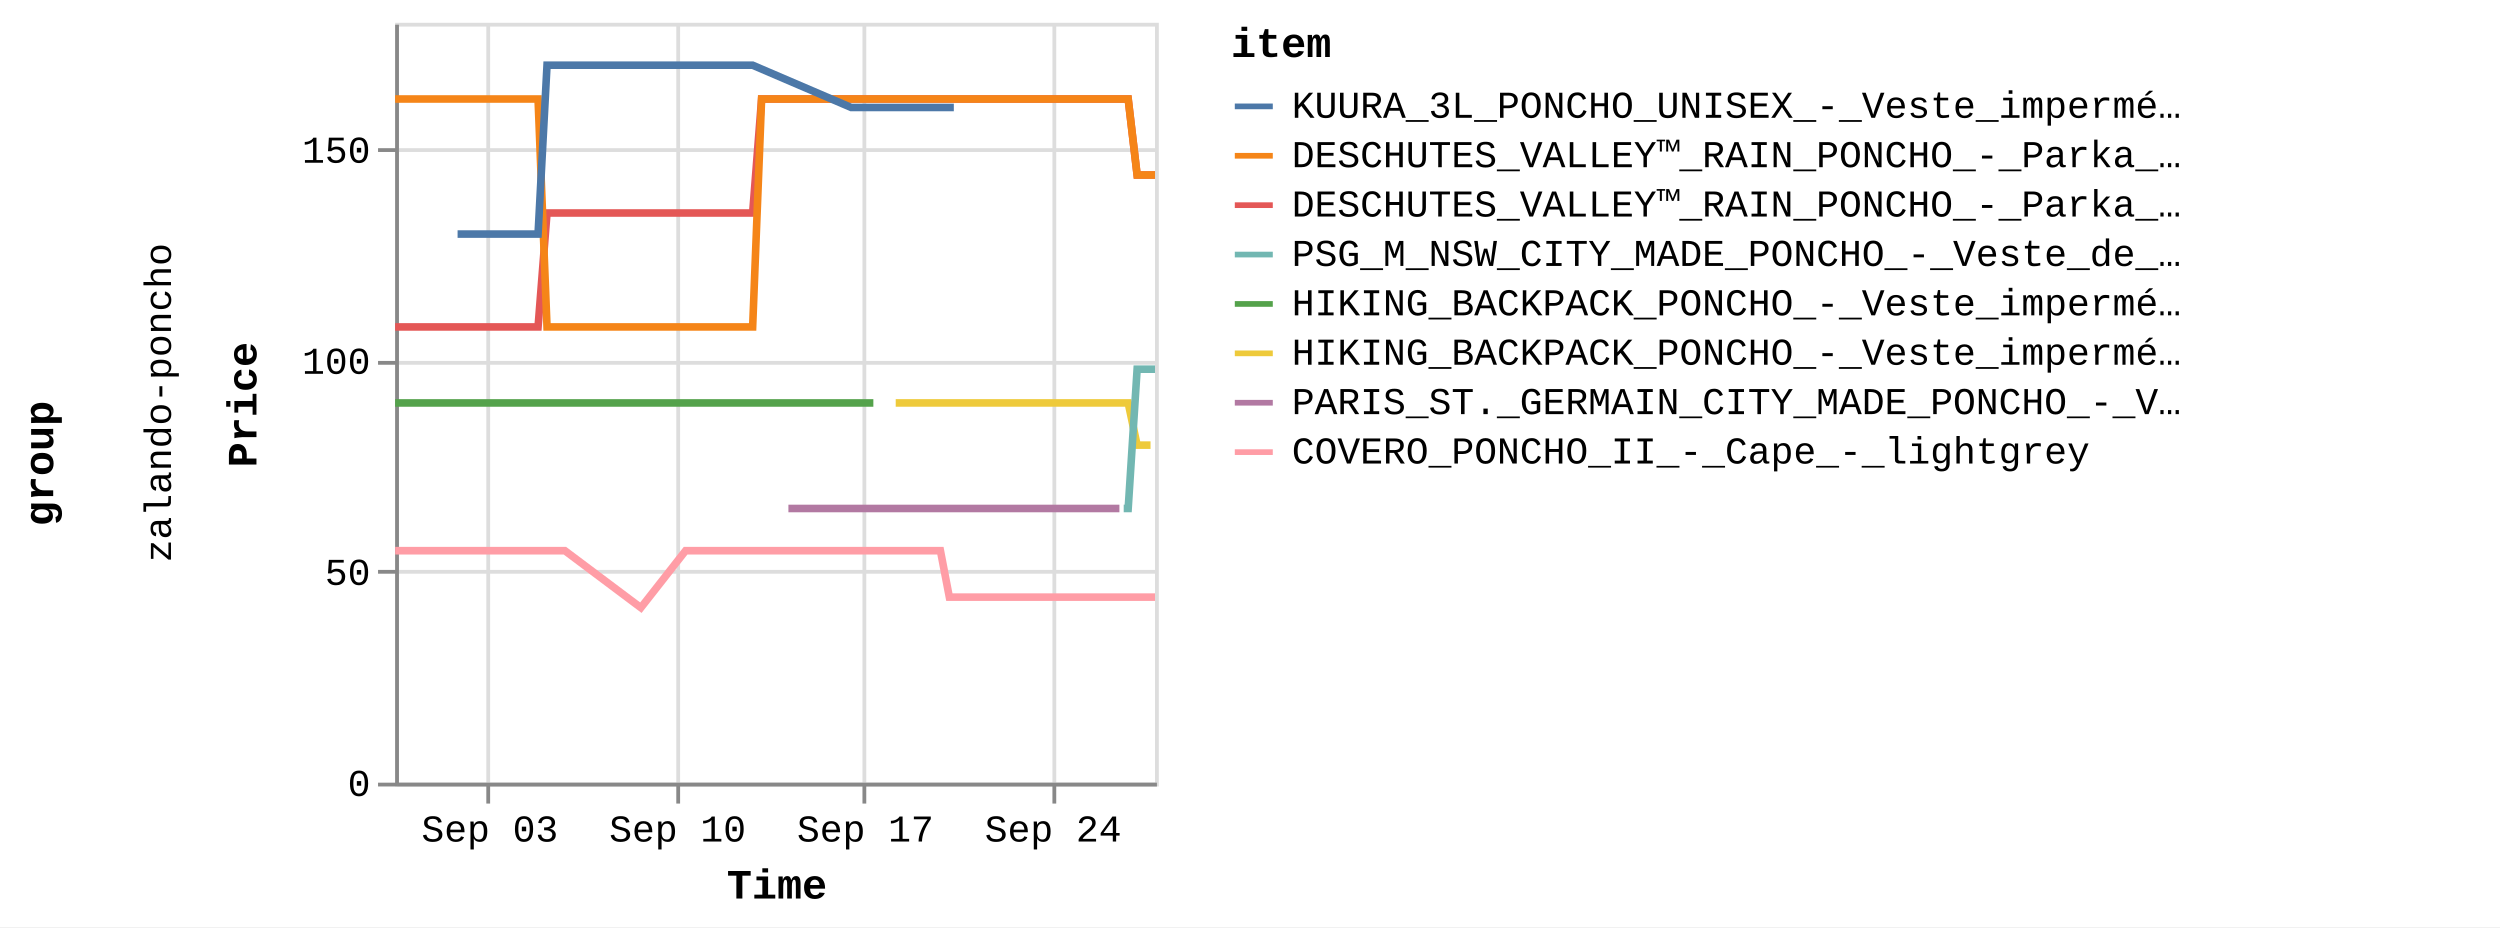
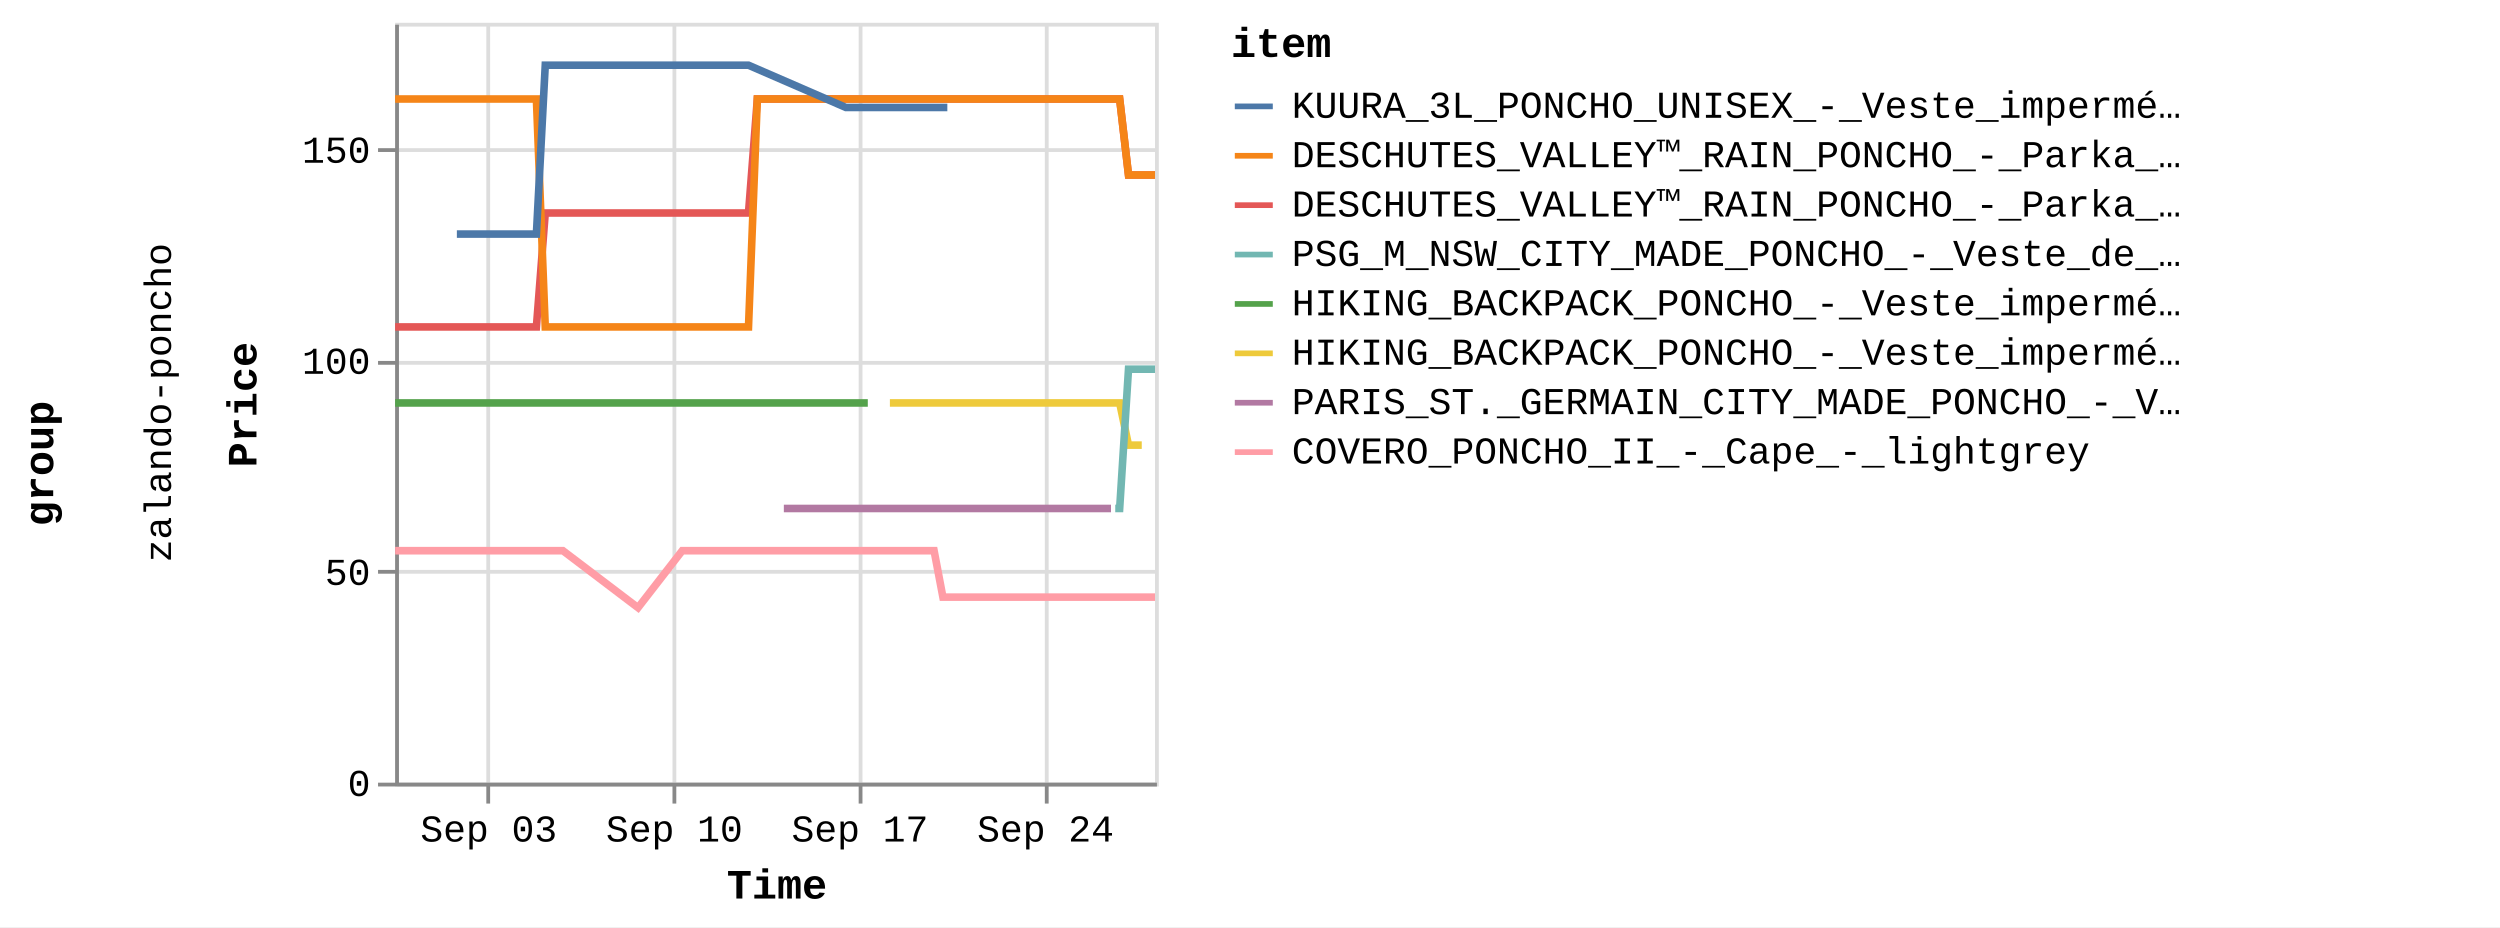
<svg xmlns="http://www.w3.org/2000/svg" version="1.1" class="marks" width="658" height="244" viewBox="0 0 658 244">
  <rect width="658" height="244" fill="white" />
  <g fill="none" stroke-miterlimit="10" transform="translate(104,6)">
    <g class="mark-group role-frame root" role="graphics-object" aria-roledescription="group mark container">
      <g transform="translate(0,0)">
        <path class="background" aria-hidden="true" d="M0,0h0v0h0Z" />
        <g>
          <g class="mark-group role-row-title row-title" role="graphics-object" aria-roledescription="group mark container">
            <g transform="translate(-78,116)">
              <path class="background" aria-hidden="true" d="M0,0h0v0h0Z" />
              <g>
                <g class="mark-group role-title">
                  <g transform="translate(-21,0)">
                    <path class="background" aria-hidden="true" d="M0,0h0v0h0Z" pointer-events="none" />
                    <g>
                      <g class="mark-text role-title-text" role="graphics-symbol" aria-roledescription="title" aria-label="Title text 'group'" pointer-events="none">
                        <text text-anchor="middle" transform="translate(0,0) rotate(-90) translate(0,9)" font-family="Liberation Mono" font-size="11px" font-weight="bold" fill="#000" opacity="1">group</text>
                      </g>
                    </g>
                    <path class="foreground" aria-hidden="true" d="" pointer-events="none" display="none" />
                  </g>
                </g>
              </g>
              <path class="foreground" aria-hidden="true" d="" display="none" />
            </g>
          </g>
          <g class="mark-group role-row-header row_header" role="graphics-object" aria-roledescription="group mark container">
            <g transform="translate(-47,0)">
              <path class="background" aria-hidden="true" d="M0,0h0v200h0Z" />
              <g>
                <g class="mark-group role-title">
                  <g transform="translate(-20,100)">
                    <path class="background" aria-hidden="true" d="M0,0h0v0h0Z" pointer-events="none" />
                    <g>
                      <g class="mark-text role-title-text" role="graphics-symbol" aria-roledescription="title" aria-label="Title text 'zalando-poncho'" pointer-events="none">
                        <text text-anchor="middle" transform="translate(0,0) rotate(-90) translate(0,8)" font-family="Liberation Mono" font-size="10px" fill="#000" opacity="1">zalando-poncho</text>
                      </g>
                    </g>
                    <path class="foreground" aria-hidden="true" d="" pointer-events="none" display="none" />
                  </g>
                </g>
              </g>
              <path class="foreground" aria-hidden="true" d="" display="none" />
            </g>
          </g>
          <g class="mark-group role-scope cell" role="graphics-object" aria-roledescription="group mark container">
            <g transform="translate(0,0)">
              <path class="background" aria-hidden="true" d="M0.5,0.5h200v200h-200Z" stroke="#ddd" />
              <g>
                <g class="mark-group role-axis" aria-hidden="true">
                  <g transform="translate(0.5,200.5)">
                    <path class="background" aria-hidden="true" d="M0,0h0v0h0Z" pointer-events="none" />
                    <g>
                      <g class="mark-rule role-axis-grid" pointer-events="none">
                        <line transform="translate(24,-200)" x2="0" y2="200" stroke="#ddd" stroke-width="1" opacity="1" />
-                         <line transform="translate(74,-200)" x2="0" y2="200" stroke="#ddd" stroke-width="1" opacity="1" />
-                         <line transform="translate(123,-200)" x2="0" y2="200" stroke="#ddd" stroke-width="1" opacity="1" />
-                         <line transform="translate(173,-200)" x2="0" y2="200" stroke="#ddd" stroke-width="1" opacity="1" />
+                         <line transform="translate(73,-200)" x2="0" y2="200" stroke="#ddd" stroke-width="1" opacity="1" />
+                         <line transform="translate(122,-200)" x2="0" y2="200" stroke="#ddd" stroke-width="1" opacity="1" />
+                         <line transform="translate(171,-200)" x2="0" y2="200" stroke="#ddd" stroke-width="1" opacity="1" />
                      </g>
                    </g>
                    <path class="foreground" aria-hidden="true" d="" pointer-events="none" display="none" />
                  </g>
                </g>
                <g class="mark-group role-axis" aria-hidden="true">
                  <g transform="translate(0.5,0.5)">
                    <path class="background" aria-hidden="true" d="M0,0h0v0h0Z" pointer-events="none" />
                    <g>
                      <g class="mark-rule role-axis-grid" pointer-events="none">
                        <line transform="translate(0,200)" x2="200" y2="0" stroke="#ddd" stroke-width="1" opacity="1" />
                        <line transform="translate(0,144)" x2="200" y2="0" stroke="#ddd" stroke-width="1" opacity="1" />
                        <line transform="translate(0,89)" x2="200" y2="0" stroke="#ddd" stroke-width="1" opacity="1" />
                        <line transform="translate(0,33)" x2="200" y2="0" stroke="#ddd" stroke-width="1" opacity="1" />
                      </g>
                    </g>
                    <path class="foreground" aria-hidden="true" d="" pointer-events="none" display="none" />
                  </g>
                </g>
-                 <g class="mark-group role-axis" role="graphics-symbol" aria-roledescription="axis" aria-label="X-axis titled 'Time' for a time scale with values from Wednesday, 30 August 2023, 12:58:24 PM to Wednesday, 27 September 2023, 8:50:52 PM">
+                 <g class="mark-group role-axis" role="graphics-symbol" aria-roledescription="axis" aria-label="X-axis titled 'Time' for a time scale with values from Wednesday, 30 August 2023, 12:58:24 PM to Thursday, 28 September 2023, 4:50:31 AM">
                  <g transform="translate(0.5,200.5)">
                    <path class="background" aria-hidden="true" d="M0,0h0v0h0Z" pointer-events="none" />
                    <g>
                      <g class="mark-rule role-axis-tick" pointer-events="none">
                        <line transform="translate(24,0)" x2="0" y2="5" stroke="#888" stroke-width="1" opacity="1" />
-                         <line transform="translate(74,0)" x2="0" y2="5" stroke="#888" stroke-width="1" opacity="1" />
-                         <line transform="translate(123,0)" x2="0" y2="5" stroke="#888" stroke-width="1" opacity="1" />
-                         <line transform="translate(173,0)" x2="0" y2="5" stroke="#888" stroke-width="1" opacity="1" />
+                         <line transform="translate(73,0)" x2="0" y2="5" stroke="#888" stroke-width="1" opacity="1" />
+                         <line transform="translate(122,0)" x2="0" y2="5" stroke="#888" stroke-width="1" opacity="1" />
+                         <line transform="translate(171,0)" x2="0" y2="5" stroke="#888" stroke-width="1" opacity="1" />
                      </g>
                      <g class="mark-text role-axis-label" pointer-events="none">
-                         <text text-anchor="middle" transform="translate(24.42411,15)" font-family="Liberation Mono" font-size="10px" fill="#000" opacity="1">Sep 03</text>
-                         <text text-anchor="middle" transform="translate(73.84499,15)" font-family="Liberation Mono" font-size="10px" fill="#000" opacity="1">Sep 10</text>
-                         <text text-anchor="middle" transform="translate(123.2659,15)" font-family="Liberation Mono" font-size="10px" fill="#000" opacity="1">Sep 17</text>
-                         <text text-anchor="middle" transform="translate(172.6867,15)" font-family="Liberation Mono" font-size="10px" fill="#000" opacity="1">Sep 24</text>
+                         <text text-anchor="middle" transform="translate(24.14026,15)" font-family="Liberation Mono" font-size="10px" fill="#000" opacity="1">Sep 03</text>
+                         <text text-anchor="middle" transform="translate(72.98679,15)" font-family="Liberation Mono" font-size="10px" fill="#000" opacity="1">Sep 10</text>
+                         <text text-anchor="middle" transform="translate(121.8333,15)" font-family="Liberation Mono" font-size="10px" fill="#000" opacity="1">Sep 17</text>
+                         <text text-anchor="middle" transform="translate(170.6799,15)" font-family="Liberation Mono" font-size="10px" fill="#000" opacity="1">Sep 24</text>
                      </g>
                      <g class="mark-rule role-axis-domain" pointer-events="none">
                        <line transform="translate(0,0)" x2="200" y2="0" stroke="#888" stroke-width="1" opacity="1" />
                      </g>
                      <g class="mark-text role-axis-title" pointer-events="none">
                        <text text-anchor="middle" transform="translate(100,30)" font-family="Liberation Mono" font-size="11px" font-weight="bold" fill="#000" opacity="1">Time</text>
                      </g>
                    </g>
                    <path class="foreground" aria-hidden="true" d="" pointer-events="none" display="none" />
                  </g>
                </g>
                <g class="mark-group role-axis" role="graphics-symbol" aria-roledescription="axis" aria-label="Y-axis titled 'Price' for a linear scale with values from 0 to 18,000">
                  <g transform="translate(0.5,0.5)">
                    <path class="background" aria-hidden="true" d="M0,0h0v0h0Z" pointer-events="none" />
                    <g>
                      <g class="mark-rule role-axis-tick" pointer-events="none">
                        <line transform="translate(0,200)" x2="-5" y2="0" stroke="#888" stroke-width="1" opacity="1" />
                        <line transform="translate(0,144)" x2="-5" y2="0" stroke="#888" stroke-width="1" opacity="1" />
                        <line transform="translate(0,89)" x2="-5" y2="0" stroke="#888" stroke-width="1" opacity="1" />
                        <line transform="translate(0,33)" x2="-5" y2="0" stroke="#888" stroke-width="1" opacity="1" />
                      </g>
                      <g class="mark-text role-axis-label" pointer-events="none">
                        <text text-anchor="end" transform="translate(-7,203)" font-family="Liberation Mono" font-size="10px" fill="#000" opacity="1">0</text>
                        <text text-anchor="end" transform="translate(-7,147.4444)" font-family="Liberation Mono" font-size="10px" fill="#000" opacity="1">50</text>
                        <text text-anchor="end" transform="translate(-7,91.88889)" font-family="Liberation Mono" font-size="10px" fill="#000" opacity="1">100</text>
                        <text text-anchor="end" transform="translate(-7,36.33333)" font-family="Liberation Mono" font-size="10px" fill="#000" opacity="1">150</text>
                      </g>
                      <g class="mark-rule role-axis-domain" pointer-events="none">
                        <line transform="translate(0,200)" x2="0" y2="-200" stroke="#888" stroke-width="1" opacity="1" />
                      </g>
                      <g class="mark-text role-axis-title" pointer-events="none">
                        <text text-anchor="middle" transform="translate(-35,100) rotate(-90) translate(0,-2)" font-family="Liberation Mono" font-size="11px" font-weight="bold" fill="#000" opacity="1">Price</text>
                      </g>
                    </g>
                    <path class="foreground" aria-hidden="true" d="" pointer-events="none" display="none" />
                  </g>
                </g>
                <g class="mark-group role-scope child_pathgroup" role="graphics-object" aria-roledescription="group mark container">
                  <g transform="translate(0,0)">
                    <path class="background" aria-hidden="true" d="M0,0h200v200h-200Z" />
                    <g>
                      <g class="mark-line role-mark child_marks" role="graphics-object" aria-roledescription="line mark container">
-                         <path aria-label="Time: Aug 30, 2023; Price: 10795; item: DESCHUTES_VALLEY™_RAIN_PONCHO_-_Parka_-_black" role="graphics-symbol" aria-roledescription="line mark" d="M0,80.056L1.146,80.056L2.317,80.056L4.67,80.056L5.846,80.056L7.063,80.056L8.2,80.056L9.375,80.056L11.733,80.056L12.906,80.056L14.12,80.056L15.259,80.056L16.436,80.056L18.79,80.056L19.966,80.056L21.166,80.056L22.318,80.056L23.496,80.056L25.85,80.056L27.872,80.056L28.229,80.056L29.379,80.056L30.557,80.056L32.91,80.056L34.089,80.056L35.304,80.056L36.439,80.056L37.615,80.056L39.976,50.056L41.154,50.056L42.363,50.056L43.502,50.056L44.676,50.056L47.03,50.056L48.206,50.056L49.427,50.056L50.56,50.056L51.737,50.056L54.093,50.056L55.268,50.056L56.482,50.056L57.621,50.056L58.798,50.056L61.891,50.056L62.326,50.056L63.539,50.056L64.679,50.056L65.857,50.056L68.208,50.056L69.386,50.056L70.586,50.056L71.74,50.056L72.916,50.056L75.27,50.056L76.446,50.056L77.646,50.056L78.799,50.056L79.975,50.056L82.328,50.056L83.506,50.056L84.727,50.056L85.859,50.056L87.035,50.056L89.39,50.056L90.566,50.056L91.783,50.056L92.919,50.056L94.097,50.056L96.451,20.056L97.627,20.056L98.846,20.056L99.467,20.056L99.98,20.056L101.157,20.056L103.51,20.056L104.686,20.056L105.906,20.056L107.041,20.056L108.217,20.056L110.569,20.056L111.746,20.056L112.962,20.056L114.099,20.056L115.276,20.056L117.629,20.056L118.807,20.056L120.004,20.056L121.16,20.056L122.335,20.056L124.689,20.056L125.867,20.056L127.067,20.056L128.22,20.056L129.397,20.056L131.751,20.056L132.927,20.056L134.148,20.056L135.281,20.056L136.458,20.056L138.809,20.056L139.986,20.056L141.206,20.056L142.34,20.056L143.517,20.056L145.869,20.056L147.049,20.056L148.268,20.056L149.401,20.056L150.577,20.056L152.93,20.056L154.107,20.056L155.329,20.056L156.461,20.056L157.638,20.056L159.991,20.056L161.167,20.056L162.384,20.056L163.521,20.056L164.697,20.056L167.05,20.056L168.228,20.056L169.427,20.056L170.581,20.056L171.758,20.056L174.11,20.056L175.288,20.056L176.488,20.056L177.642,20.056L178.816,20.056L181.171,20.056L182.349,20.056L183.57,20.056L184.701,20.056L185.876,20.056L188.23,20.056L189.409,20.056L190.631,20.056L191.76,20.056L192.938,20.056L195.291,40.056L196.467,40.056L197.688,40.056L198.822,40.056L200,40.056" stroke="#e45756" stroke-width="2" />
-                       </g>
-                     </g>
-                     <path class="foreground" aria-hidden="true" d="" display="none" />
-                   </g>
-                   <g transform="translate(0,0)">
-                     <path class="background" aria-hidden="true" d="M0,0h200v200h-200Z" />
-                     <g>
-                       <g class="mark-line role-mark child_marks" role="graphics-object" aria-roledescription="line mark container">
-                         <path aria-label="Time: Aug 30, 2023; Price: 8995; item: HIKING_BACKPACK_PONCHO_-_Veste_imperméable_-_blue" role="graphics-symbol" aria-roledescription="line mark" d="M0,100.056L1.146,100.056L2.317,100.056L4.67,100.056L5.846,100.056L7.063,100.056L8.2,100.056L9.375,100.056L11.733,100.056L12.906,100.056L14.12,100.056L15.259,100.056L16.436,100.056L18.79,100.056L19.966,100.056L21.166,100.056L22.318,100.056L23.496,100.056L25.85,100.056L27.872,100.056L28.229,100.056L83.506,100.056L84.727,100.056L85.859,100.056L87.035,100.056L89.39,100.056L90.566,100.056L91.783,100.056L92.919,100.056L94.097,100.056L96.451,100.056L97.627,100.056L98.846,100.056L99.467,100.056L99.98,100.056L101.157,100.056L103.51,100.056L104.686,100.056L105.906,100.056L107.041,100.056L108.217,100.056L110.569,100.056L111.746,100.056L112.962,100.056L114.099,100.056L115.276,100.056L117.629,100.056L118.807,100.056L120.004,100.056L121.16,100.056L122.335,100.056L124.689,100.056L125.867,100.056" stroke="#54a24b" stroke-width="2" />
-                       </g>
-                     </g>
-                     <path class="foreground" aria-hidden="true" d="" display="none" />
-                   </g>
-                   <g transform="translate(0,0)">
-                     <path class="background" aria-hidden="true" d="M0,0h200v200h-200Z" />
-                     <g>
-                       <g class="mark-line role-mark child_marks" role="graphics-object" aria-roledescription="line mark container">
-                         <path aria-label="Time: Aug 30, 2023; Price: 16195; item: DESCHUTES_VALLEY™_RAIN_PONCHO_-_Parka_-_vista_blue" role="graphics-symbol" aria-roledescription="line mark" d="M0,20.056L1.146,20.056L2.317,20.056L4.67,20.056L5.846,20.056L7.063,20.056L8.2,20.056L9.375,20.056L11.733,20.056L12.906,20.056L14.12,20.056L15.259,20.056L16.436,20.056L18.79,20.056L19.966,20.056L21.166,20.056L22.318,20.056L23.496,20.056L25.85,20.056L27.872,20.056L28.229,20.056L29.379,20.056L30.557,20.056L32.91,20.056L34.089,20.056L35.304,20.056L36.439,20.056L37.615,20.056L39.976,80.056L41.154,80.056L42.363,80.056L43.502,80.056L44.676,80.056L47.03,80.056L48.206,80.056L49.427,80.056L50.56,80.056L51.737,80.056L54.093,80.056L55.268,80.056L56.482,80.056L57.621,80.056L58.798,80.056L61.891,80.056L62.326,80.056L63.539,80.056L64.679,80.056L65.857,80.056L68.208,80.056L69.386,80.056L70.586,80.056L71.74,80.056L72.916,80.056L75.27,80.056L76.446,80.056L77.646,80.056L78.799,80.056L79.975,80.056L82.328,80.056L83.506,80.056L84.727,80.056L85.859,80.056L87.035,80.056L89.39,80.056L90.565,80.056L91.783,80.056L92.919,80.056L94.097,80.056L96.451,20.056L97.627,20.056L98.846,20.056L99.467,20.056L99.98,20.056L101.157,20.056L103.51,20.056L104.686,20.056L105.906,20.056L107.041,20.056L108.217,20.056L110.569,20.056L111.746,20.056L112.962,20.056L114.099,20.056L115.276,20.056L117.629,20.056L118.807,20.056L120.004,20.056L121.16,20.056L122.335,20.056L124.689,20.056L125.867,20.056L127.067,20.056L128.22,20.056L129.397,20.056L131.751,20.056L132.927,20.056L134.148,20.056L135.281,20.056L136.458,20.056L138.809,20.056L139.986,20.056L141.206,20.056L142.34,20.056L143.517,20.056L145.869,20.056L147.049,20.056L148.268,20.056L149.401,20.056L150.577,20.056L152.93,20.056L154.107,20.056L155.329,20.056L156.461,20.056L157.638,20.056L159.991,20.056L161.167,20.056L162.384,20.056L163.521,20.056L164.697,20.056L167.05,20.056L168.228,20.056L169.427,20.056L170.581,20.056L171.758,20.056L174.11,20.056L175.288,20.056L176.488,20.056L177.641,20.056L178.816,20.056L181.171,20.056L182.349,20.056L183.57,20.056L184.701,20.056L185.876,20.056L188.23,20.056L189.409,20.056L190.631,20.056L191.76,20.056L192.938,20.056L195.291,40.056L196.467,40.056L197.688,40.056L198.822,40.056L200,40.056" stroke="#f58518" stroke-width="2" />
-                       </g>
-                     </g>
-                     <path class="foreground" aria-hidden="true" d="" display="none" />
-                   </g>
-                   <g transform="translate(0,0)">
-                     <path class="background" aria-hidden="true" d="M0,0h200v200h-200Z" />
-                     <g>
-                       <g class="mark-line role-mark child_marks" role="graphics-object" aria-roledescription="line mark container">
-                         <path aria-label="Time: Aug 30, 2023; Price: 5495; item: COVERO_PONCHO_II_-_Cape_-_lightgrey" role="graphics-symbol" aria-roledescription="line mark" d="M0,138.944L1.146,138.944L2.317,138.944L4.67,138.944L5.846,138.944L7.063,138.944L8.2,138.944L9.375,138.944L11.733,138.944L12.906,138.944L19.966,138.944L21.166,138.944L22.318,138.944L23.496,138.944L25.85,138.944L27.872,138.944L28.229,138.944L29.379,138.944L30.557,138.944L32.91,138.944L34.09,138.944L35.305,138.944L36.439,138.944L37.615,138.944L39.976,138.944L41.154,138.944L42.363,138.944L43.502,138.944L44.676,138.944L64.679,153.944L76.446,138.944L77.646,138.944L78.799,138.944L79.976,138.944L82.329,138.944L83.506,138.944L84.727,138.944L85.859,138.944L87.035,138.944L89.39,138.944L90.566,138.944L91.783,138.944L92.919,138.944L94.097,138.944L96.451,138.944L97.627,138.944L98.846,138.944L99.467,138.944L99.98,138.944L101.157,138.944L103.51,138.944L104.686,138.944L105.906,138.944L107.041,138.944L108.217,138.944L110.569,138.944L111.746,138.944L112.962,138.944L114.099,138.944L115.276,138.944L117.629,138.944L118.807,138.944L120.004,138.944L121.16,138.944L122.335,138.944L124.689,138.944L125.867,138.944L127.067,138.944L128.22,138.944L129.397,138.944L131.751,138.944L132.927,138.944L134.148,138.944L135.281,138.944L136.458,138.944L138.809,138.944L139.986,138.944L141.206,138.944L142.34,138.944L143.517,138.944L145.869,151.167L147.049,151.167L148.268,151.167L149.401,151.167L150.577,151.167L152.93,151.167L154.107,151.167L155.329,151.167L156.461,151.167L157.638,151.167L159.991,151.167L161.167,151.167L162.384,151.167L168.228,151.167L169.427,151.167L170.581,151.167L171.759,151.167L174.11,151.167L175.288,151.167L176.489,151.167L177.642,151.167L178.816,151.167L181.172,151.167L182.349,151.167L183.57,151.167L184.701,151.167L185.876,151.167L188.23,151.167L189.409,151.167L190.631,151.167L191.76,151.167L192.938,151.167L195.291,151.167L196.467,151.167L197.688,151.167L198.822,151.167L200,151.167" stroke="#ff9da6" stroke-width="2" />
-                       </g>
-                     </g>
-                     <path class="foreground" aria-hidden="true" d="" display="none" />
-                   </g>
-                   <g transform="translate(0,0)">
-                     <path class="background" aria-hidden="true" d="M0,0h200v200h-200Z" />
-                     <g>
-                       <g class="mark-line role-mark child_marks" role="graphics-object" aria-roledescription="line mark container">
-                         <path aria-label="Time: Sep 01, 2023; Price: 12995; item: KUURA_3L_PONCHO_UNISEX_-_Veste_imperméable_-_green" role="graphics-symbol" aria-roledescription="line mark" d="M16.436,55.611L18.79,55.611L19.966,55.611L21.166,55.611L34.089,55.611L35.304,55.611L36.439,55.611L37.615,55.611L39.976,11.167L41.154,11.167L42.363,11.167L43.502,11.167L44.676,11.167L47.03,11.167L48.206,11.167L49.427,11.167L50.56,11.167L51.737,11.167L54.093,11.167L55.268,11.167L56.482,11.167L57.621,11.167L58.798,11.167L61.891,11.167L62.326,11.167L63.539,11.167L64.679,11.167L65.857,11.167L68.208,11.167L69.386,11.167L70.586,11.167L71.74,11.167L72.916,11.167L75.27,11.167L76.446,11.167L77.646,11.167L78.799,11.167L79.975,11.167L82.328,11.167L83.506,11.167L84.727,11.167L85.859,11.167L89.39,11.167L90.566,11.167L91.783,11.167L92.919,11.167L94.097,11.167L120.004,22.278L121.16,22.278L122.335,22.278L124.689,22.278L125.867,22.278L127.067,22.278L128.22,22.278L129.397,22.278L131.751,22.278L132.927,22.278L134.148,22.278L139.986,22.278L141.206,22.278L142.34,22.278L143.517,22.278L145.869,22.278L147.049,22.278" stroke="#4c78a8" stroke-width="2" />
-                       </g>
-                     </g>
-                     <path class="foreground" aria-hidden="true" d="" display="none" />
-                   </g>
-                   <g transform="translate(0,0)">
-                     <path class="background" aria-hidden="true" d="M0,0h200v200h-200Z" />
-                     <g>
-                       <g class="mark-line role-mark child_marks" role="graphics-object" aria-roledescription="line mark container">
-                         <path aria-label="Time: Sep 14, 2023; Price: 6495; item: PARIS_ST._GERMAIN_CITY_MADE_PONCHO_-_Veste_de_survêtement_-_aura_white" role="graphics-symbol" aria-roledescription="line mark" d="M103.51,127.833L104.686,127.833L105.906,127.833L107.041,127.833L108.217,127.833L110.569,127.833L111.746,127.833L117.629,127.833L125.867,127.833L127.067,127.833L128.22,127.833L129.397,127.833L131.751,127.833L132.927,127.833L134.148,127.833L135.281,127.833L136.458,127.833L138.809,127.833L139.986,127.833L141.206,127.833L142.34,127.833L143.517,127.833L145.869,127.833L147.049,127.833L148.268,127.833L149.401,127.833L150.577,127.833L152.93,127.833L154.107,127.833L155.329,127.833L156.461,127.833L157.638,127.833L159.991,127.833L161.167,127.833L162.384,127.833L163.521,127.833L164.697,127.833L167.05,127.833L168.228,127.833L169.427,127.833L170.581,127.833L171.758,127.833L174.11,127.833L175.288,127.833L176.489,127.833L177.642,127.833L178.816,127.833L181.172,127.833L182.349,127.833L183.57,127.833L184.701,127.833L185.876,127.833L188.23,127.833L189.409,127.833L190.631,127.833" stroke="#b279a2" stroke-width="2" />
-                       </g>
-                     </g>
-                     <path class="foreground" aria-hidden="true" d="" display="none" />
-                   </g>
-                   <g transform="translate(0,0)">
-                     <path class="background" aria-hidden="true" d="M0,0h200v200h-200Z" />
-                     <g>
-                       <g class="mark-line role-mark child_marks" role="graphics-object" aria-roledescription="line mark container">
-                         <path aria-label="Time: Sep 18, 2023; Price: 8995; item: HIKING_BACKPACK_PONCHO_-_Veste_imperméable_-_indian_red" role="graphics-symbol" aria-roledescription="line mark" d="M131.751,100.056L132.927,100.056L134.148,100.056L135.281,100.056L136.458,100.056L138.809,100.056L139.986,100.056L184.701,100.056L185.876,100.056L188.23,100.056L189.409,100.056L190.631,100.056L191.76,100.056L192.938,100.056L195.291,111.167L196.467,111.167L197.688,111.167L198.822,111.167" stroke="#eeca3b" stroke-width="2" />
-                       </g>
-                     </g>
-                     <path class="foreground" aria-hidden="true" d="" display="none" />
-                   </g>
-                   <g transform="translate(0,0)">
-                     <path class="background" aria-hidden="true" d="M0,0h200v200h-200Z" />
-                     <g>
-                       <g class="mark-line role-mark child_marks" role="graphics-object" aria-roledescription="line mark container">
-                         <path aria-label="Time: Sep 26, 2023; Price: 6495; item: PSG_M_NSW_CITY_MADE_PONCHO_-_Veste_de_survêtement_-_aura_white" role="graphics-symbol" aria-roledescription="line mark" d="M191.76,127.833L192.938,127.833L195.291,91.167L196.467,91.167L197.688,91.167L198.822,91.167L200,91.167" stroke="#72b7b2" stroke-width="2" />
+                         <path aria-label="Time: Aug 30, 2023; Price: 10795; item: DESCHUTES_VALLEY™_RAIN_PONCHO_-_Parka_-_black" role="graphics-symbol" aria-roledescription="line mark" d="M0,80.056L1.133,80.056L2.29,80.056L4.616,80.056L5.778,80.056L6.981,80.056L8.105,80.056L9.266,80.056L11.596,80.056L12.756,80.056L13.956,80.056L15.081,80.056L16.245,80.056L18.572,80.056L19.734,80.056L20.92,80.056L22.058,80.056L23.223,80.056L25.55,80.056L27.548,80.056L27.901,80.056L29.038,80.056L30.202,80.056L32.528,80.056L33.693,80.056L34.894,80.056L36.016,80.056L37.178,80.056L39.512,50.056L40.676,50.056L41.871,50.056L42.996,50.056L44.157,50.056L46.483,50.056L47.646,50.056L48.852,50.056L49.972,50.056L51.136,50.056L53.465,50.056L54.626,50.056L55.825,50.056L56.952,50.056L58.114,50.056L61.172,50.056L61.602,50.056L62.8,50.056L63.927,50.056L65.091,50.056L67.415,50.056L68.58,50.056L69.765,50.056L70.906,50.056L72.069,50.056L74.396,50.056L75.557,50.056L76.743,50.056L77.883,50.056L79.046,50.056L81.372,50.056L82.535,50.056L83.742,50.056L84.862,50.056L86.024,50.056L88.351,50.056L89.513,50.056L90.716,50.056L91.84,50.056L93.004,50.056L95.33,20.056L96.493,20.056L97.697,20.056L98.312,20.056L98.818,20.056L99.982,20.056L102.307,20.056L103.47,20.056L104.675,20.056L105.797,20.056L106.959,20.056L109.284,20.056L110.448,20.056L111.649,20.056L112.773,20.056L113.937,20.056L116.262,20.056L117.426,20.056L118.609,20.056L119.752,20.056L120.914,20.056L123.24,20.056L124.404,20.056L125.59,20.056L126.729,20.056L127.893,20.056L130.22,20.056L131.382,20.056L132.589,20.056L133.708,20.056L134.872,20.056L137.196,20.056L138.359,20.056L139.565,20.056L140.686,20.056L141.849,20.056L144.174,20.056L145.34,20.056L146.545,20.056L147.664,20.056L148.827,20.056L151.152,20.056L152.316,20.056L153.523,20.056L154.643,20.056L155.806,20.056L158.132,20.056L159.294,20.056L160.497,20.056L161.621,20.056L162.783,20.056L165.109,20.056L166.273,20.056L167.458,20.056L168.599,20.056L169.762,20.056L172.087,20.056L173.251,20.056L174.437,20.056L175.577,20.056L176.738,20.056L179.066,20.056L180.23,20.056L181.437,20.056L182.554,20.056L183.716,20.056L186.043,20.056L187.208,20.056L188.416,20.056L189.532,20.056L190.696,20.056L193.021,40.056L194.184,40.056L195.39,40.056L196.511,40.056L197.676,40.056L200,40.056" stroke="#e45756" stroke-width="2" />
+                       </g>
+                     </g>
+                     <path class="foreground" aria-hidden="true" d="" display="none" />
+                   </g>
+                   <g transform="translate(0,0)">
+                     <path class="background" aria-hidden="true" d="M0,0h200v200h-200Z" />
+                     <g>
+                       <g class="mark-line role-mark child_marks" role="graphics-object" aria-roledescription="line mark container">
+                         <path aria-label="Time: Aug 30, 2023; Price: 8995; item: HIKING_BACKPACK_PONCHO_-_Veste_imperméable_-_blue" role="graphics-symbol" aria-roledescription="line mark" d="M0,100.056L1.133,100.056L2.29,100.056L4.616,100.056L5.778,100.056L6.981,100.056L8.105,100.056L9.266,100.056L11.596,100.056L12.756,100.056L13.956,100.056L15.081,100.056L16.245,100.056L18.572,100.056L19.734,100.056L20.92,100.056L22.058,100.056L23.223,100.056L25.55,100.056L27.548,100.056L27.901,100.056L82.535,100.056L83.742,100.056L84.862,100.056L86.024,100.056L88.351,100.056L89.513,100.056L90.716,100.056L91.84,100.056L93.004,100.056L95.33,100.056L96.493,100.056L97.697,100.056L98.312,100.056L98.818,100.056L99.982,100.056L102.307,100.056L103.47,100.056L104.675,100.056L105.797,100.056L106.959,100.056L109.284,100.056L110.448,100.056L111.649,100.056L112.773,100.056L113.937,100.056L116.262,100.056L117.426,100.056L118.609,100.056L119.752,100.056L120.914,100.056L123.24,100.056L124.404,100.056" stroke="#54a24b" stroke-width="2" />
+                       </g>
+                     </g>
+                     <path class="foreground" aria-hidden="true" d="" display="none" />
+                   </g>
+                   <g transform="translate(0,0)">
+                     <path class="background" aria-hidden="true" d="M0,0h200v200h-200Z" />
+                     <g>
+                       <g class="mark-line role-mark child_marks" role="graphics-object" aria-roledescription="line mark container">
+                         <path aria-label="Time: Aug 30, 2023; Price: 16195; item: DESCHUTES_VALLEY™_RAIN_PONCHO_-_Parka_-_vista_blue" role="graphics-symbol" aria-roledescription="line mark" d="M0,20.056L1.133,20.056L2.29,20.056L4.616,20.056L5.778,20.056L6.981,20.056L8.105,20.056L9.266,20.056L11.596,20.056L12.756,20.056L13.956,20.056L15.081,20.056L16.245,20.056L18.572,20.056L19.734,20.056L20.92,20.056L22.058,20.056L23.223,20.056L25.55,20.056L27.548,20.056L27.901,20.056L29.038,20.056L30.202,20.056L32.528,20.056L33.693,20.056L34.894,20.056L36.016,20.056L37.178,20.056L39.512,80.056L40.676,80.056L41.871,80.056L42.996,80.056L44.157,80.056L46.483,80.056L47.646,80.056L48.852,80.056L49.972,80.056L51.136,80.056L53.465,80.056L54.626,80.056L55.825,80.056L56.951,80.056L58.114,80.056L61.172,80.056L61.602,80.056L62.8,80.056L63.927,80.056L65.091,80.056L67.415,80.056L68.58,80.056L69.765,80.056L70.906,80.056L72.069,80.056L74.396,80.056L75.557,80.056L76.743,80.056L77.883,80.056L79.046,80.056L81.372,80.056L82.535,80.056L83.742,80.056L84.862,80.056L86.024,80.056L88.351,80.056L89.513,80.056L90.716,80.056L91.84,80.056L93.004,80.056L95.33,20.056L96.493,20.056L97.697,20.056L98.311,20.056L98.818,20.056L99.982,20.056L102.307,20.056L103.47,20.056L104.675,20.056L105.797,20.056L106.959,20.056L109.284,20.056L110.448,20.056L111.649,20.056L112.773,20.056L113.937,20.056L116.262,20.056L117.426,20.056L118.609,20.056L119.752,20.056L120.914,20.056L123.24,20.056L124.404,20.056L125.59,20.056L126.729,20.056L127.893,20.056L130.22,20.056L131.382,20.056L132.589,20.056L133.708,20.056L134.872,20.056L137.196,20.056L138.359,20.056L139.565,20.056L140.686,20.056L141.849,20.056L144.174,20.056L145.34,20.056L146.545,20.056L147.664,20.056L148.827,20.056L151.152,20.056L152.316,20.056L153.523,20.056L154.643,20.056L155.806,20.056L158.132,20.056L159.294,20.056L160.496,20.056L161.621,20.056L162.782,20.056L165.109,20.056L166.273,20.056L167.458,20.056L168.599,20.056L169.762,20.056L172.087,20.056L173.251,20.056L174.437,20.056L175.577,20.056L176.738,20.056L179.066,20.056L180.23,20.056L181.437,20.056L182.554,20.056L183.716,20.056L186.043,20.056L187.208,20.056L188.416,20.056L189.532,20.056L190.696,20.056L193.021,40.056L194.184,40.056L195.39,40.056L196.511,40.056L197.676,40.056L200,40.056" stroke="#f58518" stroke-width="2" />
+                       </g>
+                     </g>
+                     <path class="foreground" aria-hidden="true" d="" display="none" />
+                   </g>
+                   <g transform="translate(0,0)">
+                     <path class="background" aria-hidden="true" d="M0,0h200v200h-200Z" />
+                     <g>
+                       <g class="mark-line role-mark child_marks" role="graphics-object" aria-roledescription="line mark container">
+                         <path aria-label="Time: Aug 30, 2023; Price: 5495; item: COVERO_PONCHO_II_-_Cape_-_lightgrey" role="graphics-symbol" aria-roledescription="line mark" d="M0,138.944L1.133,138.944L2.29,138.944L4.616,138.944L5.778,138.944L6.981,138.944L8.105,138.944L9.266,138.944L11.596,138.944L12.756,138.944L19.734,138.944L20.92,138.944L22.058,138.944L23.223,138.944L25.55,138.944L27.548,138.944L27.901,138.944L29.038,138.944L30.202,138.944L32.528,138.944L33.693,138.944L34.894,138.944L36.016,138.944L37.178,138.944L39.512,138.944L40.676,138.944L41.871,138.944L42.996,138.944L44.157,138.944L63.927,153.944L75.557,138.944L76.743,138.944L77.883,138.944L79.046,138.944L81.372,138.944L82.535,138.944L83.742,138.944L84.862,138.944L86.024,138.944L88.351,138.944L89.513,138.944L90.716,138.944L91.84,138.944L93.004,138.944L95.33,138.944L96.493,138.944L97.697,138.944L98.312,138.944L98.818,138.944L99.982,138.944L102.307,138.944L103.47,138.944L104.675,138.944L105.797,138.944L106.959,138.944L109.284,138.944L110.448,138.944L111.649,138.944L112.773,138.944L113.937,138.944L116.262,138.944L117.426,138.944L118.609,138.944L119.752,138.944L120.914,138.944L123.24,138.944L124.404,138.944L125.59,138.944L126.729,138.944L127.893,138.944L130.22,138.944L131.382,138.944L132.589,138.944L133.709,138.944L134.872,138.944L137.196,138.944L138.359,138.944L139.565,138.944L140.686,138.944L141.849,138.944L144.174,151.167L145.34,151.167L146.545,151.167L147.664,151.167L148.827,151.167L151.152,151.167L152.316,151.167L153.524,151.167L154.643,151.167L155.806,151.167L158.132,151.167L159.294,151.167L160.497,151.167L166.273,151.167L167.458,151.167L168.599,151.167L169.762,151.167L172.087,151.167L173.251,151.167L174.438,151.167L175.577,151.167L176.738,151.167L179.066,151.167L180.23,151.167L181.437,151.167L182.554,151.167L183.716,151.167L186.043,151.167L187.208,151.167L188.416,151.167L189.532,151.167L190.696,151.167L193.022,151.167L194.184,151.167L195.39,151.167L196.511,151.167L197.676,151.167L200,151.167" stroke="#ff9da6" stroke-width="2" />
+                       </g>
+                     </g>
+                     <path class="foreground" aria-hidden="true" d="" display="none" />
+                   </g>
+                   <g transform="translate(0,0)">
+                     <path class="background" aria-hidden="true" d="M0,0h200v200h-200Z" />
+                     <g>
+                       <g class="mark-line role-mark child_marks" role="graphics-object" aria-roledescription="line mark container">
+                         <path aria-label="Time: Sep 01, 2023; Price: 12995; item: KUURA_3L_PONCHO_UNISEX_-_Veste_imperméable_-_green" role="graphics-symbol" aria-roledescription="line mark" d="M16.245,55.611L18.572,55.611L19.734,55.611L20.92,55.611L33.693,55.611L34.894,55.611L36.016,55.611L37.178,55.611L39.512,11.167L40.676,11.167L41.871,11.167L42.996,11.167L44.157,11.167L46.483,11.167L47.646,11.167L48.852,11.167L49.972,11.167L51.136,11.167L53.465,11.167L54.626,11.167L55.825,11.167L56.952,11.167L58.114,11.167L61.172,11.167L61.602,11.167L62.8,11.167L63.927,11.167L65.091,11.167L67.415,11.167L68.58,11.167L69.765,11.167L70.906,11.167L72.069,11.167L74.396,11.167L75.557,11.167L76.743,11.167L77.883,11.167L79.046,11.167L81.372,11.167L82.535,11.167L83.742,11.167L84.862,11.167L88.351,11.167L89.513,11.167L90.716,11.167L91.84,11.167L93.004,11.167L118.609,22.278L119.752,22.278L120.914,22.278L123.24,22.278L124.404,22.278L125.59,22.278L126.729,22.278L127.893,22.278L130.22,22.278L131.382,22.278L132.589,22.278L138.359,22.278L139.565,22.278L140.686,22.278L141.849,22.278L144.174,22.278L145.34,22.278" stroke="#4c78a8" stroke-width="2" />
+                       </g>
+                     </g>
+                     <path class="foreground" aria-hidden="true" d="" display="none" />
+                   </g>
+                   <g transform="translate(0,0)">
+                     <path class="background" aria-hidden="true" d="M0,0h200v200h-200Z" />
+                     <g>
+                       <g class="mark-line role-mark child_marks" role="graphics-object" aria-roledescription="line mark container">
+                         <path aria-label="Time: Sep 14, 2023; Price: 6495; item: PARIS_ST._GERMAIN_CITY_MADE_PONCHO_-_Veste_de_survêtement_-_aura_white" role="graphics-symbol" aria-roledescription="line mark" d="M102.307,127.833L103.47,127.833L104.675,127.833L105.797,127.833L106.959,127.833L109.284,127.833L110.448,127.833L116.262,127.833L124.404,127.833L125.59,127.833L126.729,127.833L127.893,127.833L130.22,127.833L131.382,127.833L132.589,127.833L133.709,127.833L134.872,127.833L137.196,127.833L138.359,127.833L139.565,127.833L140.686,127.833L141.849,127.833L144.174,127.833L145.34,127.833L146.545,127.833L147.664,127.833L148.827,127.833L151.152,127.833L152.316,127.833L153.523,127.833L154.643,127.833L155.806,127.833L158.132,127.833L159.294,127.833L160.497,127.833L161.621,127.833L162.783,127.833L165.109,127.833L166.273,127.833L167.458,127.833L168.599,127.833L169.762,127.833L172.087,127.833L173.251,127.833L174.438,127.833L175.577,127.833L176.738,127.833L179.066,127.833L180.23,127.833L181.437,127.833L182.554,127.833L183.716,127.833L186.043,127.833L187.208,127.833L188.416,127.833" stroke="#b279a2" stroke-width="2" />
+                       </g>
+                     </g>
+                     <path class="foreground" aria-hidden="true" d="" display="none" />
+                   </g>
+                   <g transform="translate(0,0)">
+                     <path class="background" aria-hidden="true" d="M0,0h200v200h-200Z" />
+                     <g>
+                       <g class="mark-line role-mark child_marks" role="graphics-object" aria-roledescription="line mark container">
+                         <path aria-label="Time: Sep 18, 2023; Price: 8995; item: HIKING_BACKPACK_PONCHO_-_Veste_imperméable_-_indian_red" role="graphics-symbol" aria-roledescription="line mark" d="M130.22,100.056L131.382,100.056L132.589,100.056L133.709,100.056L134.872,100.056L137.196,100.056L138.359,100.056L182.554,100.056L183.716,100.056L186.043,100.056L187.208,100.056L188.416,100.056L189.532,100.056L190.696,100.056L193.021,111.167L194.184,111.167L195.39,111.167L196.511,111.167" stroke="#eeca3b" stroke-width="2" />
+                       </g>
+                     </g>
+                     <path class="foreground" aria-hidden="true" d="" display="none" />
+                   </g>
+                   <g transform="translate(0,0)">
+                     <path class="background" aria-hidden="true" d="M0,0h200v200h-200Z" />
+                     <g>
+                       <g class="mark-line role-mark child_marks" role="graphics-object" aria-roledescription="line mark container">
+                         <path aria-label="Time: Sep 26, 2023; Price: 6495; item: PSG_M_NSW_CITY_MADE_PONCHO_-_Veste_de_survêtement_-_aura_white" role="graphics-symbol" aria-roledescription="line mark" d="M189.532,127.833L190.696,127.833L193.022,91.167L194.184,91.167L195.39,91.167L196.511,91.167L197.676,91.167L200,91.167" stroke="#72b7b2" stroke-width="2" />
                      </g>
                    </g>
                    <path class="foreground" aria-hidden="true" d="" display="none" />
                  </g>
                </g>
                <g class="mark-group role-legend" role="graphics-symbol" aria-roledescription="legend" aria-label="Symbol legend titled 'item' for stroke color with 8 values: KUURA_3L_PONCHO_UNISEX_-_Veste_imperméable_-_green, DESCHUTES_VALLEY™_RAIN_PONCHO_-_Parka_-_vista_blue, DESCHUTES_VALLEY™_RAIN_PONCHO_-_Parka_-_black, PSG_M_NSW_CITY_MADE_PONCHO_-_Veste_de_survêtement_-_aura_white, HIKING_BACKPACK_PONCHO_-_Veste_imperméable_-_blue, ending with COVERO_PONCHO_II_-_Cape_-_lightgrey">
                  <g transform="translate(220,0)">
                    <path class="background" aria-hidden="true" d="M0,0h328v118h-328Z" pointer-events="none" />
                    <g>
                      <g class="mark-group role-legend-entry">
                        <g transform="translate(0,16)">
                          <path class="background" aria-hidden="true" d="M0,0h0v0h0Z" pointer-events="none" />
                          <g>
                            <g class="mark-group role-scope" role="graphics-object" aria-roledescription="group mark container">
                              <g transform="translate(0,0)">
                                <path class="background" aria-hidden="true" d="M0,0h328v11h-328Z" pointer-events="none" opacity="1" />
                                <g>
                                  <g class="mark-symbol role-legend-symbol" pointer-events="none">
                                    <path transform="translate(6,6)" d="M-5,0L5,0" stroke="#4c78a8" stroke-width="1.5" opacity="1" />
                                  </g>
                                  <g class="mark-text role-legend-label" pointer-events="none">
                                    <text text-anchor="start" transform="translate(16,9)" font-family="Liberation Mono" font-size="10px" fill="#000" opacity="1">KUURA_3L_PONCHO_UNISEX_-_Veste_impermé…</text>
                                  </g>
                                </g>
                                <path class="foreground" aria-hidden="true" d="" pointer-events="none" display="none" />
                              </g>
                              <g transform="translate(0,13)">
                                <path class="background" aria-hidden="true" d="M0,0h328v11h-328Z" pointer-events="none" opacity="1" />
                                <g>
                                  <g class="mark-symbol role-legend-symbol" pointer-events="none">
                                    <path transform="translate(6,6)" d="M-5,0L5,0" stroke="#f58518" stroke-width="1.5" opacity="1" />
                                  </g>
                                  <g class="mark-text role-legend-label" pointer-events="none">
                                    <text text-anchor="start" transform="translate(16,9)" font-family="Liberation Mono" font-size="10px" fill="#000" opacity="1">DESCHUTES_VALLEY™_RAIN_PONCHO_-_Parka_…</text>
                                  </g>
                                </g>
                                <path class="foreground" aria-hidden="true" d="" pointer-events="none" display="none" />
                              </g>
                              <g transform="translate(0,26)">
                                <path class="background" aria-hidden="true" d="M0,0h328v11h-328Z" pointer-events="none" opacity="1" />
                                <g>
                                  <g class="mark-symbol role-legend-symbol" pointer-events="none">
                                    <path transform="translate(6,6)" d="M-5,0L5,0" stroke="#e45756" stroke-width="1.5" opacity="1" />
                                  </g>
                                  <g class="mark-text role-legend-label" pointer-events="none">
                                    <text text-anchor="start" transform="translate(16,9)" font-family="Liberation Mono" font-size="10px" fill="#000" opacity="1">DESCHUTES_VALLEY™_RAIN_PONCHO_-_Parka_…</text>
                                  </g>
                                </g>
                                <path class="foreground" aria-hidden="true" d="" pointer-events="none" display="none" />
                              </g>
                              <g transform="translate(0,39)">
                                <path class="background" aria-hidden="true" d="M0,0h328v11h-328Z" pointer-events="none" opacity="1" />
                                <g>
                                  <g class="mark-symbol role-legend-symbol" pointer-events="none">
                                    <path transform="translate(6,6)" d="M-5,0L5,0" stroke="#72b7b2" stroke-width="1.5" opacity="1" />
                                  </g>
                                  <g class="mark-text role-legend-label" pointer-events="none">
                                    <text text-anchor="start" transform="translate(16,9)" font-family="Liberation Mono" font-size="10px" fill="#000" opacity="1">PSG_M_NSW_CITY_MADE_PONCHO_-_Veste_de_…</text>
                                  </g>
                                </g>
                                <path class="foreground" aria-hidden="true" d="" pointer-events="none" display="none" />
                              </g>
                              <g transform="translate(0,52)">
                                <path class="background" aria-hidden="true" d="M0,0h328v11h-328Z" pointer-events="none" opacity="1" />
                                <g>
                                  <g class="mark-symbol role-legend-symbol" pointer-events="none">
                                    <path transform="translate(6,6)" d="M-5,0L5,0" stroke="#54a24b" stroke-width="1.5" opacity="1" />
                                  </g>
                                  <g class="mark-text role-legend-label" pointer-events="none">
                                    <text text-anchor="start" transform="translate(16,9)" font-family="Liberation Mono" font-size="10px" fill="#000" opacity="1">HIKING_BACKPACK_PONCHO_-_Veste_impermé…</text>
                                  </g>
                                </g>
                                <path class="foreground" aria-hidden="true" d="" pointer-events="none" display="none" />
                              </g>
                              <g transform="translate(0,65)">
                                <path class="background" aria-hidden="true" d="M0,0h328v11h-328Z" pointer-events="none" opacity="1" />
                                <g>
                                  <g class="mark-symbol role-legend-symbol" pointer-events="none">
                                    <path transform="translate(6,6)" d="M-5,0L5,0" stroke="#eeca3b" stroke-width="1.5" opacity="1" />
                                  </g>
                                  <g class="mark-text role-legend-label" pointer-events="none">
                                    <text text-anchor="start" transform="translate(16,9)" font-family="Liberation Mono" font-size="10px" fill="#000" opacity="1">HIKING_BACKPACK_PONCHO_-_Veste_impermé…</text>
                                  </g>
                                </g>
                                <path class="foreground" aria-hidden="true" d="" pointer-events="none" display="none" />
                              </g>
                              <g transform="translate(0,78)">
                                <path class="background" aria-hidden="true" d="M0,0h328v11h-328Z" pointer-events="none" opacity="1" />
                                <g>
                                  <g class="mark-symbol role-legend-symbol" pointer-events="none">
                                    <path transform="translate(6,6)" d="M-5,0L5,0" stroke="#b279a2" stroke-width="1.5" opacity="1" />
                                  </g>
                                  <g class="mark-text role-legend-label" pointer-events="none">
                                    <text text-anchor="start" transform="translate(16,9)" font-family="Liberation Mono" font-size="10px" fill="#000" opacity="1">PARIS_ST._GERMAIN_CITY_MADE_PONCHO_-_V…</text>
                                  </g>
                                </g>
                                <path class="foreground" aria-hidden="true" d="" pointer-events="none" display="none" />
                              </g>
                              <g transform="translate(0,91)">
                                <path class="background" aria-hidden="true" d="M0,0h328v11h-328Z" pointer-events="none" opacity="1" />
                                <g>
                                  <g class="mark-symbol role-legend-symbol" pointer-events="none">
                                    <path transform="translate(6,6)" d="M-5,0L5,0" stroke="#ff9da6" stroke-width="1.5" opacity="1" />
                                  </g>
                                  <g class="mark-text role-legend-label" pointer-events="none">
                                    <text text-anchor="start" transform="translate(16,9)" font-family="Liberation Mono" font-size="10px" fill="#000" opacity="1">COVERO_PONCHO_II_-_Cape_-_lightgrey</text>
                                  </g>
                                </g>
                                <path class="foreground" aria-hidden="true" d="" pointer-events="none" display="none" />
                              </g>
                            </g>
                          </g>
                          <path class="foreground" aria-hidden="true" d="" pointer-events="none" display="none" />
                        </g>
                      </g>
                      <g class="mark-text role-legend-title" pointer-events="none">
                        <text text-anchor="start" transform="translate(0,9)" font-family="Liberation Mono" font-size="11px" font-weight="bold" fill="#000" opacity="1">item</text>
                      </g>
                    </g>
                    <path class="foreground" aria-hidden="true" d="" pointer-events="none" display="none" />
                  </g>
                </g>
              </g>
              <path class="foreground" aria-hidden="true" d="" display="none" />
            </g>
          </g>
        </g>
        <path class="foreground" aria-hidden="true" d="" display="none" />
      </g>
    </g>
  </g>
</svg>
